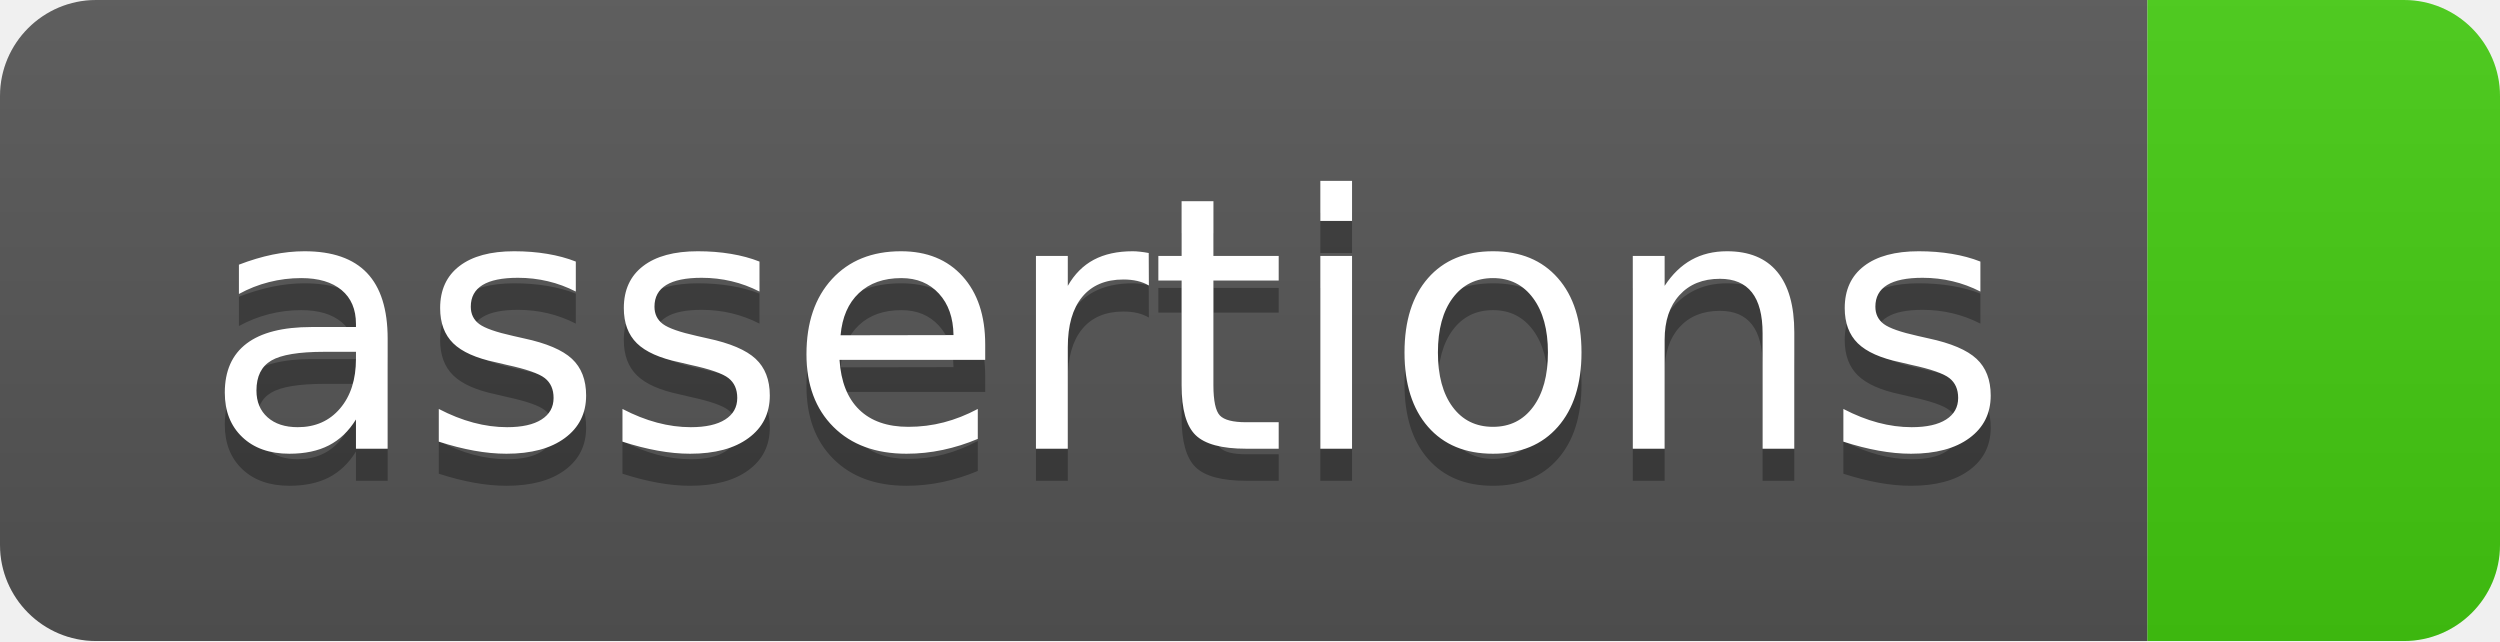
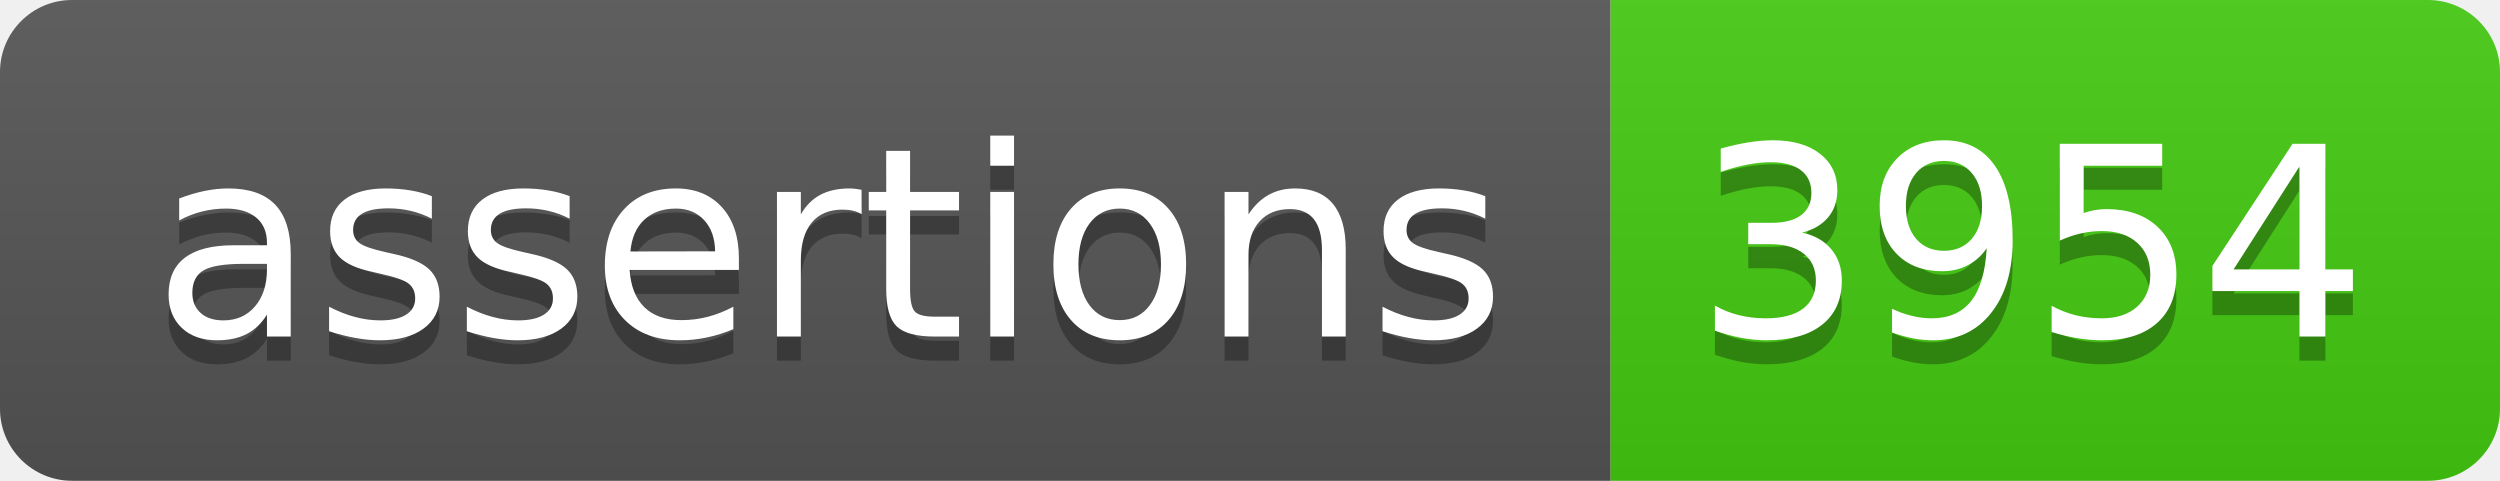
- <svg xmlns="http://www.w3.org/2000/svg" width="78" height="20" role="img" aria-label="assertions: ">
+ <svg xmlns="http://www.w3.org/2000/svg" width="104" height="20" role="img" aria-label="assertions: 3954">
  <linearGradient id="s" x2="0" y2="100%">
    <stop offset="0" stop-color="#bbb" stop-opacity=".1" />
    <stop offset="1" stop-opacity=".1" />
  </linearGradient>
  <clipPath id="r">
-     <rect width="78" height="20" rx="3" fill="#fff" />
+     <rect width="104" height="20" rx="3" fill="#fff" />
  </clipPath>
  <g clip-path="url(#r)">
    <rect width="67" height="20" fill="#555" />
-     <rect x="67" width="11" height="20" fill="#4c1" />
-     <rect width="78" height="20" fill="url(#s)" />
+     <rect x="67" width="37" height="20" fill="#4c1" />
+     <rect width="104" height="20" fill="url(#s)" />
  </g>
  <g fill="#fff" text-anchor="middle" font-family="Verdana,Geneva,DejaVu Sans,sans-serif" text-rendering="geometricPrecision" font-size="110">
    <text aria-hidden="true" x="345" y="150" fill="#010101" fill-opacity=".3" transform="scale(.1)" textLength="570">assertions</text>
    <text x="345" y="140" transform="scale(.1)" fill="#fff" textLength="570">assertions</text>
+     <text aria-hidden="true" x="845" y="150" fill="#010101" fill-opacity=".3" transform="scale(.1)" textLength="270">3954</text>
+     <text x="845" y="140" transform="scale(.1)" fill="#fff" textLength="270">3954</text>
  </g>
</svg>
